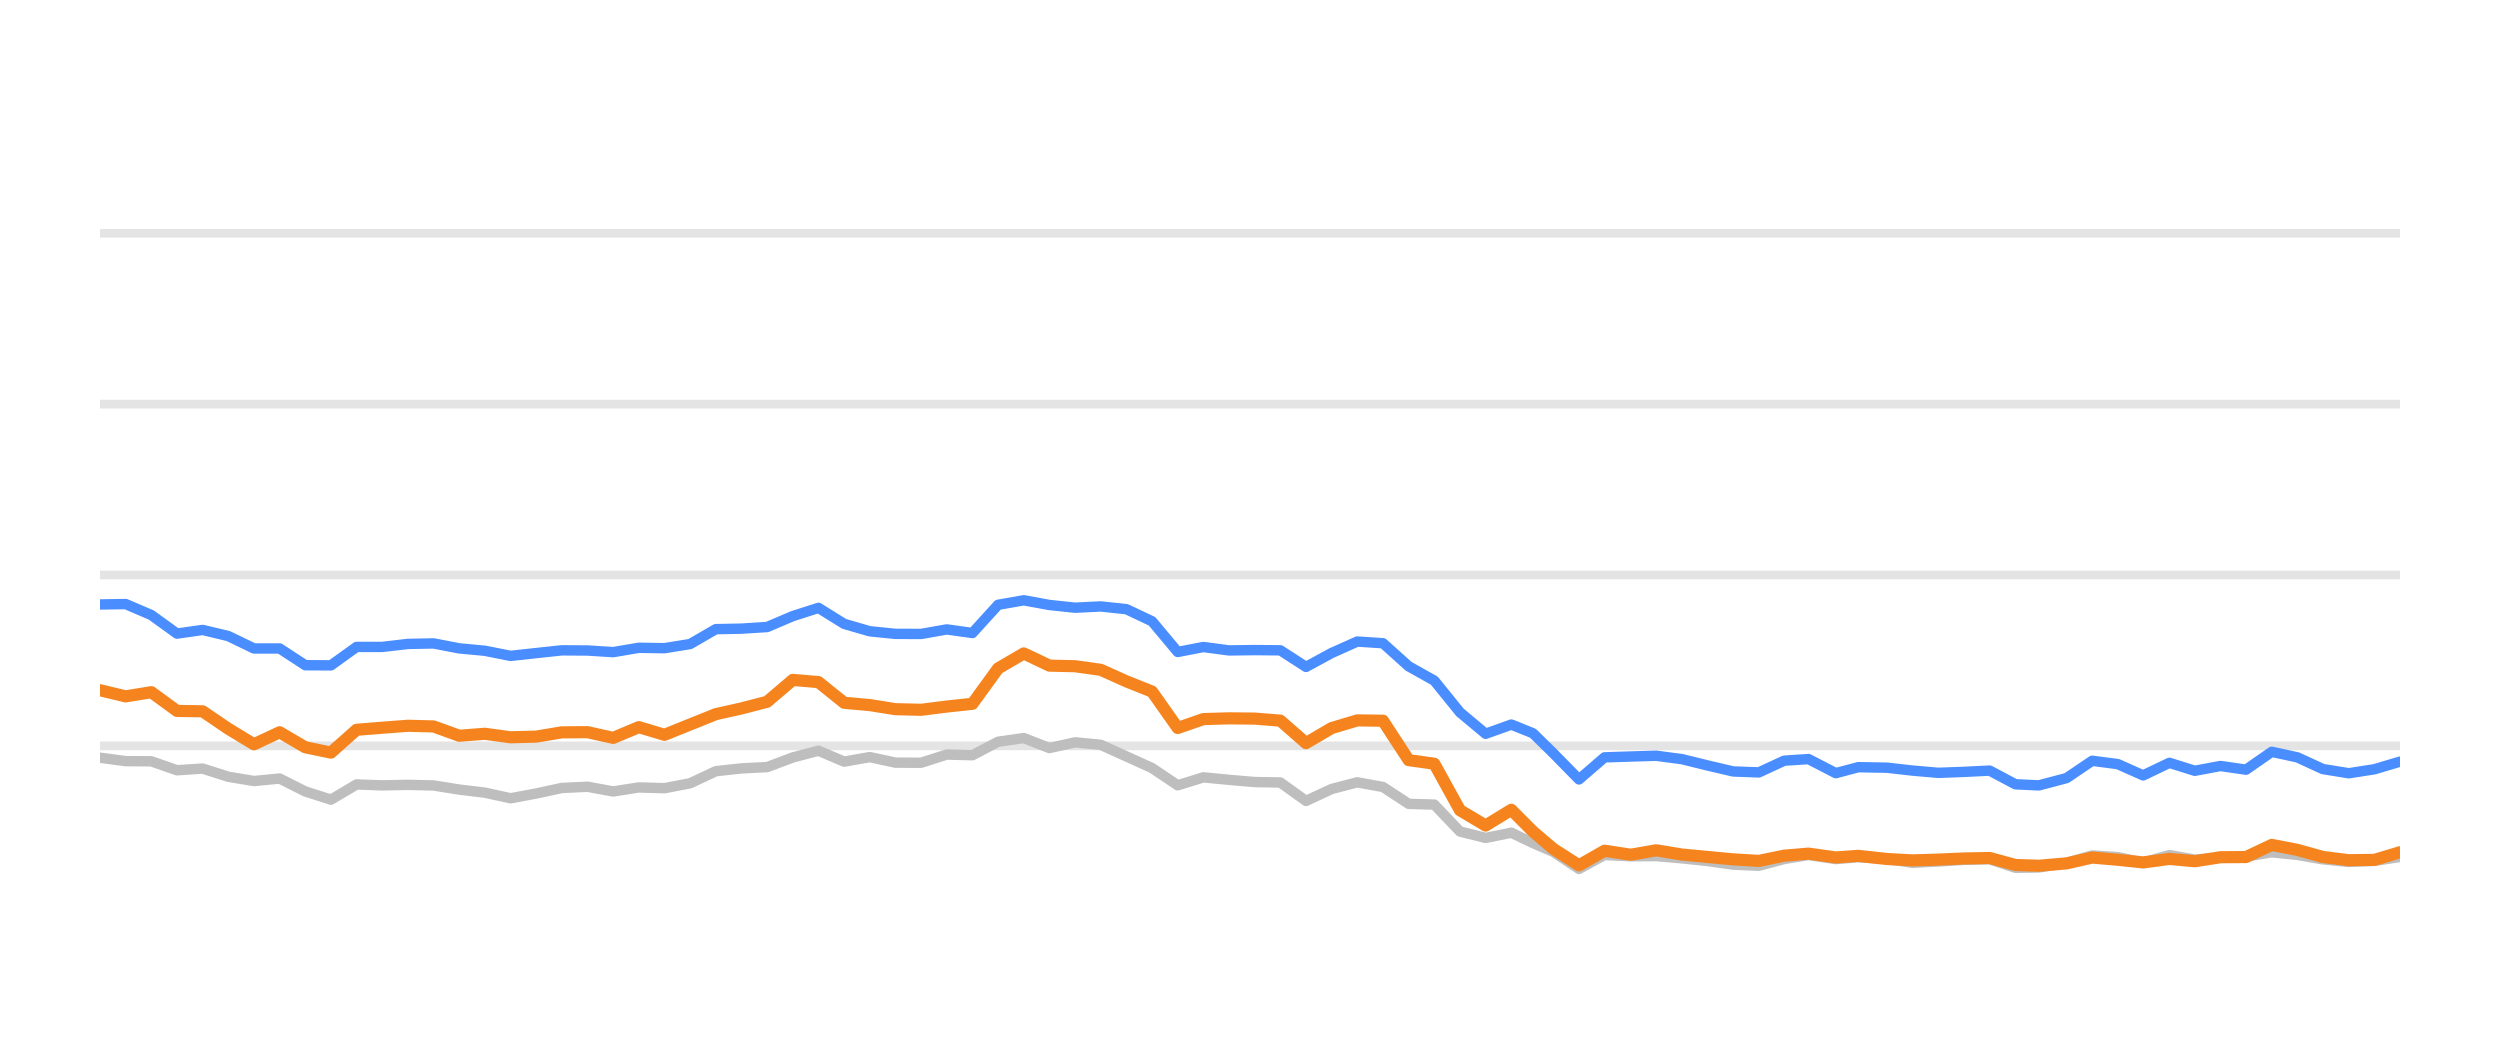
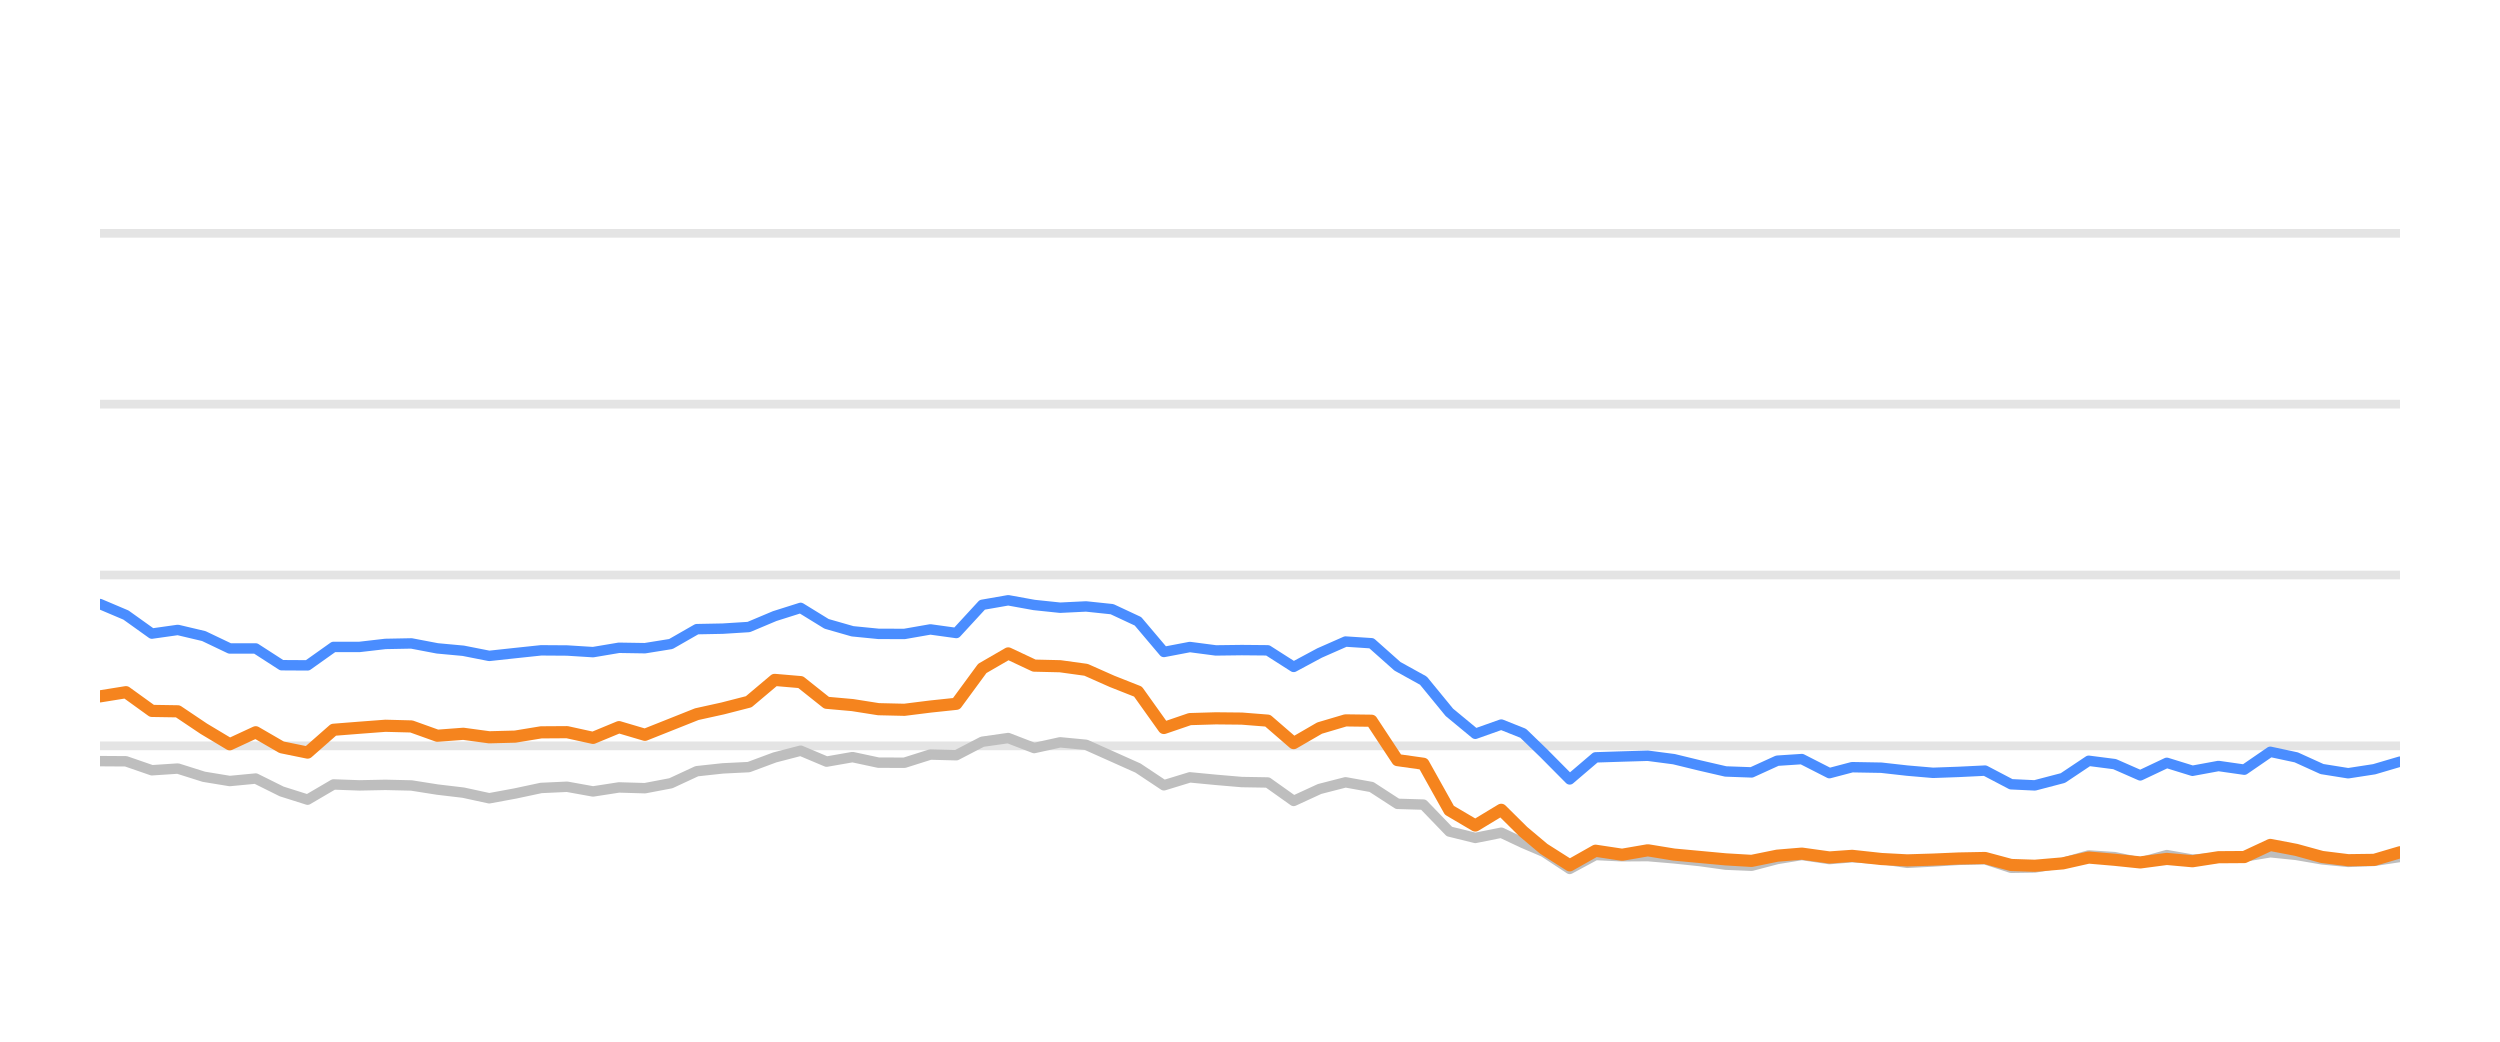
<svg xmlns="http://www.w3.org/2000/svg" width="144pt" height="60pt" viewBox="0 0 144 60" version="1.1">
  <defs>
    <style type="text/css">*{stroke-linejoin: round; stroke-linecap: butt}</style>
  </defs>
  <g id="figure_1">
    <g id="patch_1">
      <path d="M 0 60  L 144 60  L 144 0  L 0 0  L 0 60  z " style="fill: none; opacity: 0" />
    </g>
    <g id="axes_1">
      <g id="patch_2">
        <path d="M 5.76 52.8  L 138.24 52.8  L 138.24 3.6  L 5.76 3.6  L 5.76 52.8  z " style="fill: none" />
      </g>
      <g id="matplotlib.axis_1" />
      <g id="matplotlib.axis_2" />
      <g id="line2d_1">
-         <path d="M 5.76 42.96  L 138.24 42.96  " clip-path="url(#p5604cb3c58)" style="fill: none; stroke: #b2b2b2; stroke-opacity: 0.35; stroke-width: 0.5; stroke-linecap: square" />
+         <path d="M 5.76 42.96  L 138.24 42.96  " clip-path="url(#pff4bb9ae03)" style="fill: none; stroke: #b2b2b2; stroke-opacity: 0.35; stroke-width: 0.5; stroke-linecap: square" />
      </g>
      <g id="line2d_2">
-         <path d="M 5.76 33.12  L 138.24 33.12  " clip-path="url(#p5604cb3c58)" style="fill: none; stroke: #b2b2b2; stroke-opacity: 0.35; stroke-width: 0.5; stroke-linecap: square" />
+         <path d="M 5.76 33.12  L 138.24 33.12  " clip-path="url(#pff4bb9ae03)" style="fill: none; stroke: #b2b2b2; stroke-opacity: 0.35; stroke-width: 0.5; stroke-linecap: square" />
      </g>
      <g id="line2d_3">
-         <path d="M 5.76 23.28  L 138.24 23.28  " clip-path="url(#p5604cb3c58)" style="fill: none; stroke: #b2b2b2; stroke-opacity: 0.35; stroke-width: 0.5; stroke-linecap: square" />
+         <path d="M 5.76 23.28  L 138.24 23.28  " clip-path="url(#pff4bb9ae03)" style="fill: none; stroke: #b2b2b2; stroke-opacity: 0.35; stroke-width: 0.5; stroke-linecap: square" />
      </g>
      <g id="line2d_4">
-         <path d="M 5.76 13.44  L 138.24 13.44  " clip-path="url(#p5604cb3c58)" style="fill: none; stroke: #b2b2b2; stroke-opacity: 0.35; stroke-width: 0.5; stroke-linecap: square" />
+         <path d="M 5.76 13.44  L 138.24 13.44  " clip-path="url(#pff4bb9ae03)" style="fill: none; stroke: #b2b2b2; stroke-opacity: 0.35; stroke-width: 0.5; stroke-linecap: square" />
      </g>
      <g id="line2d_5">
-         <path d="M 5.76 43.644  L 7.238 43.841  L 8.716 43.851  L 10.194 44.367  L 11.672 44.269  L 13.15 44.741  L 14.628 44.987  L 16.106 44.844  L 17.584 45.587  L 19.062 46.06  L 20.54 45.184  L 22.018 45.238  L 23.496 45.208  L 24.974 45.243  L 26.452 45.479  L 27.93 45.656  L 29.408 45.981  L 30.886 45.705  L 32.364 45.386  L 33.842 45.317  L 35.32 45.587  L 36.798 45.356  L 38.276 45.4  L 39.754 45.115  L 41.232 44.421  L 42.71 44.259  L 44.188 44.185  L 45.666 43.629  L 47.144 43.24  L 48.622 43.87  L 50.1 43.609  L 51.578 43.929  L 53.056 43.934  L 54.534 43.462  L 56.012 43.501  L 57.49 42.724  L 58.968 42.512  L 60.446 43.088  L 61.924 42.758  L 63.402 42.901  L 64.88 43.57  L 66.358 44.239  L 67.836 45.233  L 69.314 44.775  L 70.792 44.918  L 72.27 45.046  L 73.748 45.071  L 75.226 46.133  L 76.704 45.445  L 78.182 45.061  L 79.66 45.331  L 81.138 46.301  L 82.616 46.345  L 84.094 47.895  L 85.572 48.264  L 87.05 47.964  L 88.297 48.559  L 89.472 49.066  L 90.949 50.05  L 92.421 49.248  L 93.933 49.322  L 95.398 49.312  L 96.885 49.44  L 98.36 49.597  L 99.832 49.804  L 101.31 49.868  L 102.77 49.479  L 104.17 49.248  L 105.743 49.484  L 107.035 49.376  L 108.697 49.479  L 110.173 49.7  L 111.642 49.622  L 113.111 49.528  L 114.606 49.494  L 116.088 49.986  L 117.441 49.966  L 119.039 49.7  L 120.51 49.272  L 121.986 49.371  L 123.446 49.681  L 124.958 49.253  L 126.42 49.513  L 127.902 49.405  L 129.372 49.341  L 130.853 49.09  L 132.33 49.243  L 133.797 49.499  L 135.289 49.646  L 136.772 49.587  L 138.24 49.361  " clip-path="url(#p5604cb3c58)" style="fill: none; stroke: #bebebe; stroke-width: 0.6; stroke-linecap: round" />
+         <path d="M 5.76 43.841  L 7.255 43.851  L 8.749 44.367  L 10.244 44.269  L 11.739 44.741  L 13.233 44.987  L 14.728 44.844  L 16.223 45.587  L 17.717 46.06  L 19.212 45.184  L 20.707 45.238  L 22.201 45.208  L 23.696 45.243  L 25.191 45.479  L 26.685 45.656  L 28.18 45.981  L 29.675 45.705  L 31.169 45.386  L 32.664 45.317  L 34.159 45.587  L 35.653 45.356  L 37.148 45.4  L 38.643 45.115  L 40.137 44.421  L 41.632 44.259  L 43.127 44.185  L 44.621 43.629  L 46.116 43.24  L 47.611 43.87  L 49.105 43.609  L 50.6 43.929  L 52.095 43.934  L 53.589 43.462  L 55.084 43.501  L 56.579 42.724  L 58.073 42.512  L 59.568 43.088  L 61.063 42.758  L 62.557 42.901  L 64.052 43.57  L 65.547 44.239  L 67.041 45.233  L 68.536 44.775  L 70.031 44.918  L 71.525 45.046  L 73.02 45.071  L 74.515 46.133  L 76.009 45.445  L 77.504 45.061  L 78.999 45.331  L 80.493 46.301  L 81.988 46.345  L 83.483 47.895  L 84.977 48.264  L 86.472 47.964  L 87.734 48.559  L 88.922 49.066  L 90.416 50.05  L 91.904 49.248  L 93.433 49.322  L 94.915 49.312  L 96.418 49.44  L 97.91 49.597  L 99.399 49.804  L 100.893 49.868  L 102.37 49.479  L 103.786 49.248  L 105.376 49.484  L 106.683 49.376  L 108.363 49.479  L 109.856 49.7  L 111.342 49.622  L 112.828 49.528  L 114.339 49.494  L 115.838 49.986  L 117.207 49.966  L 118.822 49.7  L 120.31 49.272  L 121.802 49.371  L 123.279 49.681  L 124.808 49.253  L 126.287 49.513  L 127.785 49.405  L 129.272 49.341  L 130.769 49.09  L 132.263 49.243  L 133.747 49.499  L 135.256 49.646  L 136.755 49.587  L 138.24 49.361  " clip-path="url(#pff4bb9ae03)" style="fill: none; stroke: #bebebe; stroke-width: 0.6; stroke-linecap: round" />
      </g>
      <g id="line2d_6">
-         <path d="M 5.76 34.817  L 7.238 34.793  L 8.716 35.427  L 10.194 36.495  L 11.672 36.284  L 13.15 36.638  L 14.628 37.351  L 16.106 37.351  L 17.584 38.316  L 19.062 38.325  L 20.54 37.263  L 22.018 37.263  L 23.496 37.09  L 24.974 37.061  L 26.452 37.346  L 27.93 37.484  L 29.408 37.779  L 30.886 37.617  L 32.364 37.459  L 33.842 37.469  L 35.32 37.563  L 36.798 37.312  L 38.276 37.336  L 39.754 37.095  L 41.232 36.239  L 42.71 36.21  L 44.188 36.116  L 45.666 35.487  L 47.144 35.014  L 48.622 35.934  L 50.1 36.362  L 51.578 36.51  L 53.056 36.515  L 54.534 36.254  L 56.012 36.461  L 57.49 34.837  L 58.968 34.576  L 60.446 34.847  L 61.924 35.004  L 63.402 34.931  L 64.88 35.088  L 66.358 35.787  L 67.836 37.553  L 69.314 37.268  L 70.792 37.464  L 72.27 37.445  L 73.748 37.459  L 75.226 38.414  L 76.704 37.612  L 78.182 36.953  L 79.66 37.051  L 81.138 38.379  L 82.616 39.206  L 84.094 41.031  L 85.572 42.266  L 87.05 41.735  L 88.297 42.237  L 89.472 43.388  L 90.949 44.894  L 92.421 43.624  L 93.933 43.575  L 95.398 43.531  L 96.885 43.728  L 98.36 44.092  L 99.832 44.436  L 101.31 44.49  L 102.77 43.816  L 104.17 43.723  L 105.743 44.534  L 107.035 44.19  L 108.697 44.22  L 110.173 44.387  L 111.642 44.515  L 113.111 44.461  L 114.606 44.387  L 116.088 45.174  L 117.441 45.238  L 119.039 44.815  L 120.51 43.821  L 121.986 44.013  L 123.446 44.662  L 124.958 43.939  L 126.42 44.397  L 127.902 44.121  L 129.372 44.333  L 130.853 43.304  L 132.33 43.624  L 133.797 44.298  L 135.289 44.539  L 136.772 44.308  L 138.24 43.87  " clip-path="url(#p5604cb3c58)" style="fill: none; stroke: #4a8dff; stroke-width: 0.6; stroke-linecap: round" />
+         <path d="M 5.76 34.793  L 7.255 35.427  L 8.749 36.495  L 10.244 36.284  L 11.739 36.638  L 13.233 37.351  L 14.728 37.351  L 16.223 38.316  L 17.717 38.325  L 19.212 37.263  L 20.707 37.263  L 22.201 37.09  L 23.696 37.061  L 25.191 37.346  L 26.685 37.484  L 28.18 37.779  L 29.675 37.617  L 31.169 37.459  L 32.664 37.469  L 34.159 37.563  L 35.653 37.312  L 37.148 37.336  L 38.643 37.095  L 40.137 36.239  L 41.632 36.21  L 43.127 36.116  L 44.621 35.487  L 46.116 35.014  L 47.611 35.934  L 49.105 36.362  L 50.6 36.51  L 52.095 36.515  L 53.589 36.254  L 55.084 36.461  L 56.579 34.837  L 58.073 34.576  L 59.568 34.847  L 61.063 35.004  L 62.557 34.931  L 64.052 35.088  L 65.547 35.787  L 67.041 37.553  L 68.536 37.268  L 70.031 37.464  L 71.525 37.445  L 73.02 37.459  L 74.515 38.414  L 76.009 37.612  L 77.504 36.953  L 78.999 37.051  L 80.493 38.379  L 81.988 39.206  L 83.483 41.031  L 84.977 42.266  L 86.472 41.735  L 87.734 42.237  L 88.922 43.388  L 90.416 44.894  L 91.904 43.624  L 93.433 43.575  L 94.915 43.531  L 96.418 43.728  L 97.91 44.092  L 99.399 44.436  L 100.893 44.49  L 102.37 43.816  L 103.786 43.723  L 105.376 44.534  L 106.683 44.19  L 108.363 44.22  L 109.856 44.387  L 111.342 44.515  L 112.828 44.461  L 114.339 44.387  L 115.838 45.174  L 117.207 45.238  L 118.822 44.815  L 120.31 43.821  L 121.802 44.013  L 123.279 44.662  L 124.808 43.939  L 126.287 44.397  L 127.785 44.121  L 129.272 44.333  L 130.769 43.304  L 132.263 43.624  L 133.747 44.298  L 135.256 44.539  L 136.755 44.308  L 138.24 43.87  " clip-path="url(#pff4bb9ae03)" style="fill: none; stroke: #4a8dff; stroke-width: 0.6; stroke-linecap: round" />
      </g>
      <g id="line2d_7">
-         <path d="M 5.76 39.757  L 7.238 40.111  L 8.716 39.87  L 10.194 40.948  L 11.672 40.972  L 13.15 41.976  L 14.628 42.871  L 16.106 42.178  L 17.584 43.044  L 19.062 43.349  L 20.54 42.035  L 22.018 41.917  L 23.496 41.804  L 24.974 41.843  L 26.452 42.379  L 27.93 42.266  L 29.408 42.468  L 30.886 42.429  L 32.364 42.183  L 33.842 42.173  L 35.32 42.502  L 36.798 41.883  L 38.276 42.325  L 39.754 41.73  L 41.232 41.135  L 42.71 40.805  L 44.188 40.421  L 45.666 39.162  L 47.144 39.29  L 48.622 40.48  L 50.1 40.613  L 51.578 40.849  L 53.056 40.884  L 54.534 40.697  L 56.012 40.539  L 57.49 38.502  L 58.968 37.637  L 60.446 38.34  L 61.924 38.375  L 63.402 38.581  L 64.88 39.245  L 66.358 39.836  L 67.836 41.932  L 69.314 41.42  L 70.792 41.376  L 72.27 41.391  L 73.748 41.509  L 75.226 42.803  L 76.704 41.937  L 78.182 41.494  L 79.66 41.514  L 81.138 43.782  L 82.616 43.993  L 84.094 46.67  L 85.572 47.55  L 87.05 46.645  L 88.297 47.895  L 89.472 48.894  L 90.949 49.843  L 92.421 49.002  L 93.933 49.233  L 95.398 48.977  L 96.885 49.223  L 98.36 49.361  L 99.832 49.499  L 101.31 49.587  L 102.77 49.287  L 104.17 49.169  L 105.743 49.39  L 107.035 49.297  L 108.697 49.479  L 110.173 49.558  L 111.642 49.513  L 113.111 49.449  L 114.606 49.42  L 116.088 49.823  L 117.441 49.868  L 119.039 49.73  L 120.51 49.395  L 121.986 49.523  L 123.446 49.676  L 124.958 49.474  L 126.42 49.607  L 127.902 49.376  L 129.372 49.366  L 130.853 48.667  L 132.33 48.953  L 133.797 49.361  L 135.289 49.548  L 136.772 49.528  L 138.24 49.09  " clip-path="url(#p5604cb3c58)" style="fill: none; stroke: #f5841e; stroke-width: 0.7; stroke-linecap: round" />
+         <path d="M 5.76 40.111  L 7.255 39.87  L 8.749 40.948  L 10.244 40.972  L 11.739 41.976  L 13.233 42.871  L 14.728 42.178  L 16.223 43.044  L 17.717 43.349  L 19.212 42.035  L 20.707 41.917  L 22.201 41.804  L 23.696 41.843  L 25.191 42.379  L 26.685 42.266  L 28.18 42.468  L 29.675 42.429  L 31.169 42.183  L 32.664 42.173  L 34.159 42.502  L 35.653 41.883  L 37.148 42.325  L 38.643 41.73  L 40.137 41.135  L 41.632 40.805  L 43.127 40.421  L 44.621 39.162  L 46.116 39.29  L 47.611 40.48  L 49.105 40.613  L 50.6 40.849  L 52.095 40.884  L 53.589 40.697  L 55.084 40.539  L 56.579 38.502  L 58.073 37.637  L 59.568 38.34  L 61.063 38.375  L 62.557 38.581  L 64.052 39.245  L 65.547 39.836  L 67.041 41.932  L 68.536 41.42  L 70.031 41.376  L 71.525 41.391  L 73.02 41.509  L 74.515 42.803  L 76.009 41.937  L 77.504 41.494  L 78.999 41.514  L 80.493 43.782  L 81.988 43.993  L 83.483 46.67  L 84.977 47.55  L 86.472 46.645  L 87.734 47.895  L 88.922 48.894  L 90.416 49.843  L 91.904 49.002  L 93.433 49.233  L 94.915 48.977  L 96.418 49.223  L 97.91 49.361  L 99.399 49.499  L 100.893 49.587  L 102.37 49.287  L 103.786 49.169  L 105.376 49.39  L 106.683 49.297  L 108.363 49.479  L 109.856 49.558  L 111.342 49.513  L 112.828 49.449  L 114.339 49.42  L 115.838 49.823  L 117.207 49.868  L 118.822 49.73  L 120.31 49.395  L 121.802 49.523  L 123.279 49.676  L 124.808 49.474  L 126.287 49.607  L 127.785 49.376  L 129.272 49.366  L 130.769 48.667  L 132.263 48.953  L 133.747 49.361  L 135.256 49.548  L 136.755 49.528  L 138.24 49.09  " clip-path="url(#pff4bb9ae03)" style="fill: none; stroke: #f5841e; stroke-width: 0.7; stroke-linecap: round" />
      </g>
    </g>
  </g>
  <defs>
-     <clipPath id="p5604cb3c58">
+     <clipPath id="pff4bb9ae03">
      <rect x="5.76" y="3.6" width="132.48" height="49.2" />
    </clipPath>
  </defs>
</svg>
